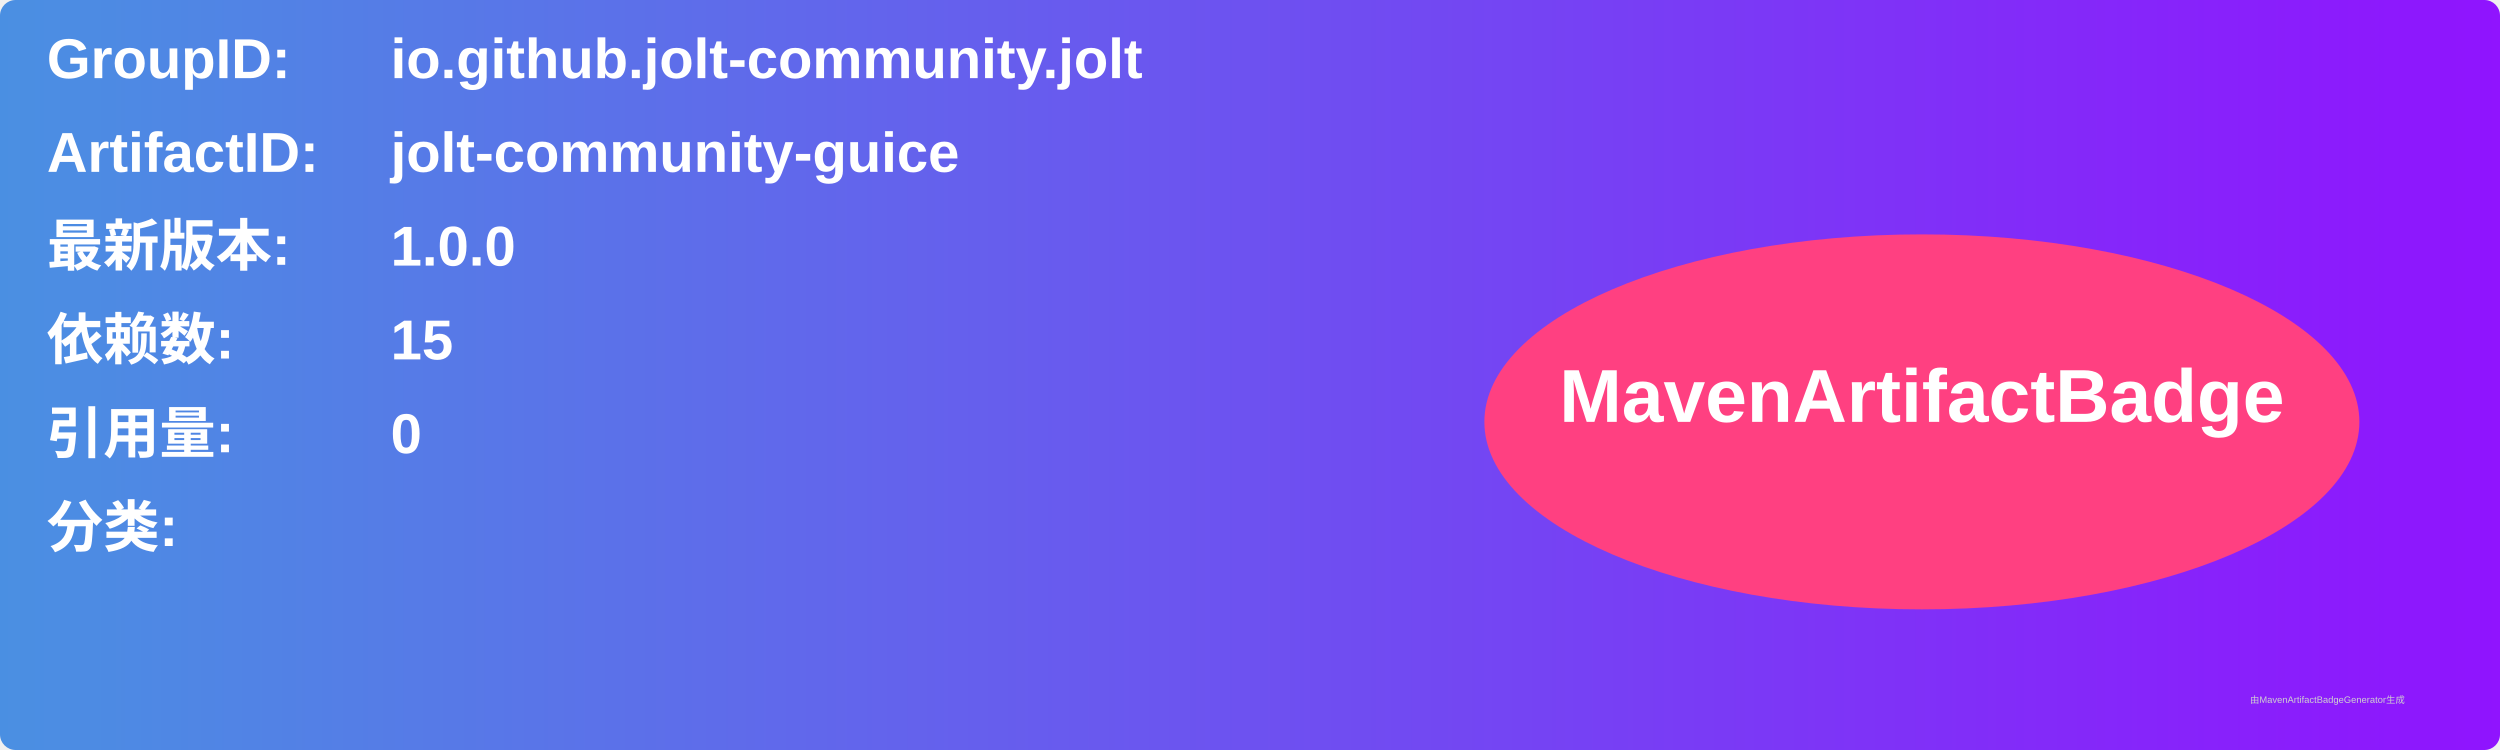
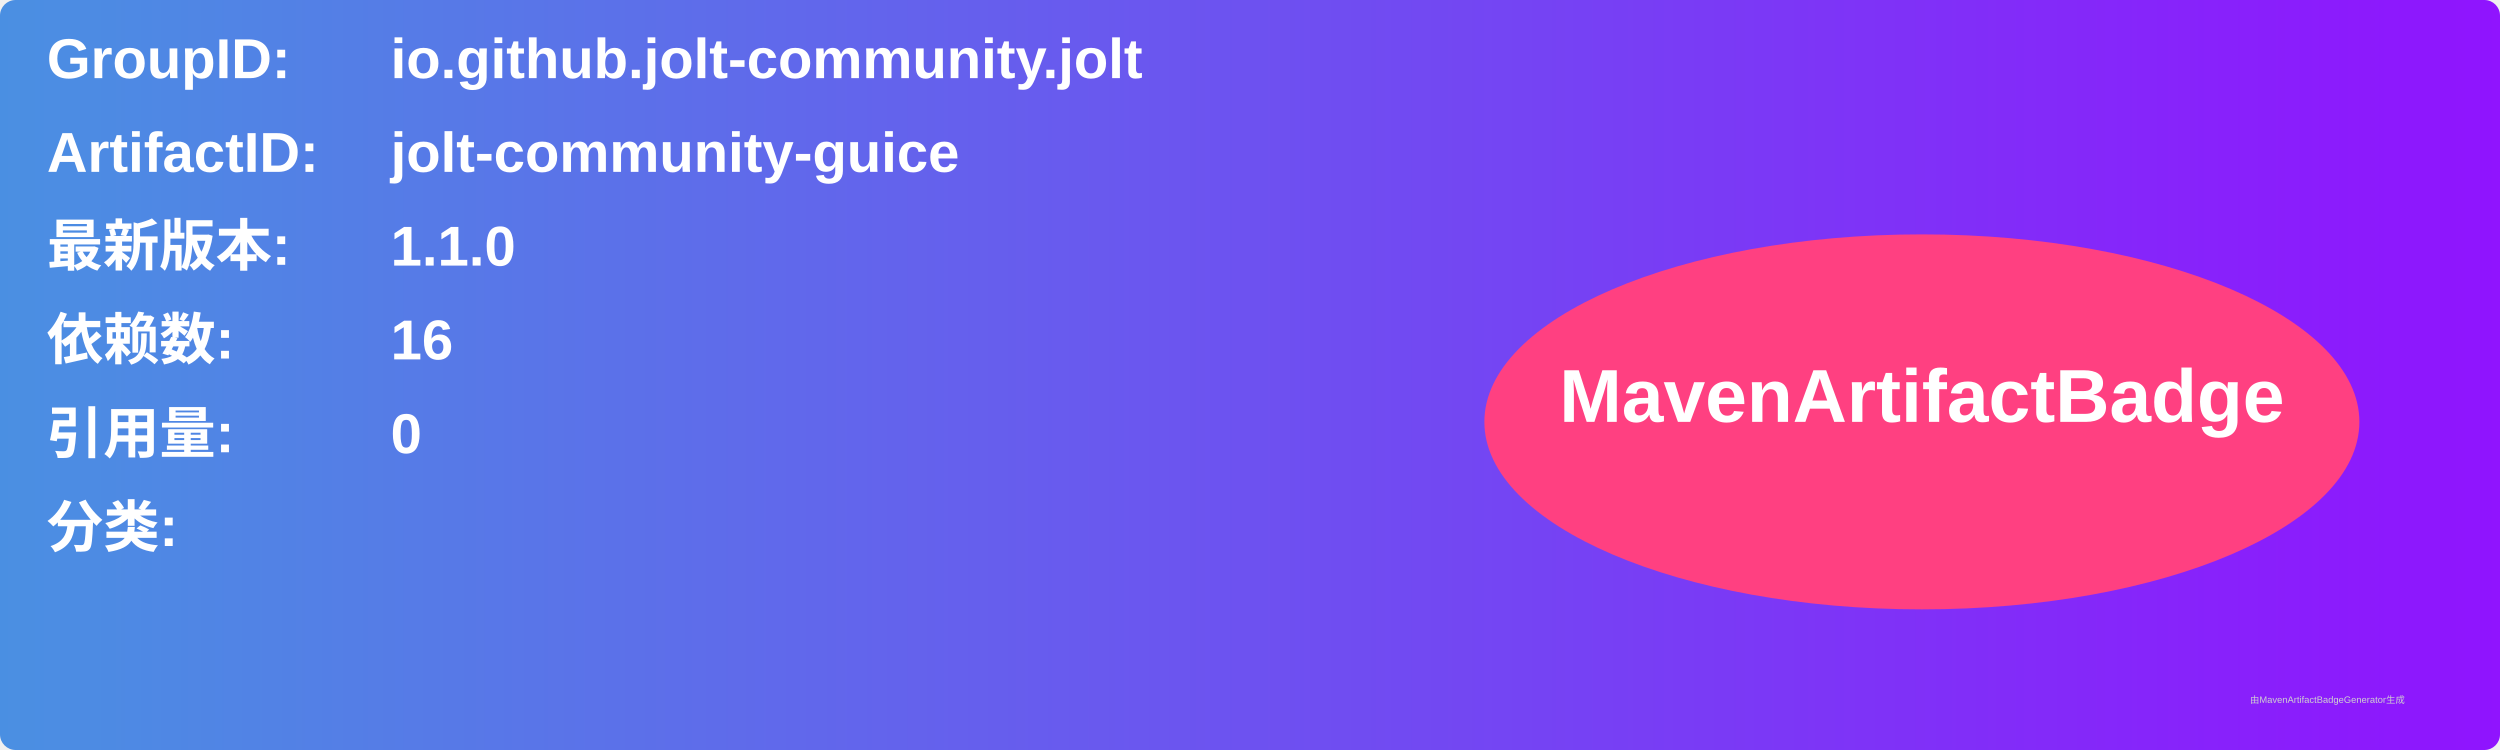
<svg xmlns="http://www.w3.org/2000/svg" width="800" height="240" viewBox="0 0 800 240">
  <linearGradient id="grad" x1="0%" y1="0%" x2="100%" y2="0%">
    <stop offset="0%" stop-color="#4a90e2" />
    <stop offset="100%" stop-color="#9013fe" />
  </linearGradient>
  <rect width="100%" height="100%" rx="5" ry="5" fill="url(#grad)" />
  <g transform="translate(15, 15)">
    <text x="0" y="10" font-family="Arial" font-size="18" fill="white" font-weight="bold" width="260">GroupID:</text>
    <text x="110" y="10" font-family="Arial" font-size="18" fill="white" font-weight="bold" width="460">io.github.jolt-community.jolt</text>
    <text x="0" y="40" font-family="Arial" font-size="18" fill="white" font-weight="bold" width="260">ArtifactID:</text>
    <text x="110" y="40" font-family="Arial" font-size="18" fill="white" font-weight="bold" width="460">jolt-community-guice</text>
    <text x="0" y="70" font-family="Arial" font-size="18" fill="white" font-weight="bold">最新版本:</text>
    <text x="110" y="70" font-family="Arial" font-size="18" fill="white" font-weight="bold">
-       <tspan font-weight="bold">1.0.0</tspan>
+       <tspan font-weight="bold">1.1.0</tspan>
    </text>
    <text x="0" y="100" font-family="Arial" font-size="18" fill="white" font-weight="bold">依赖数: </text>
    <text x="110" y="100" font-family="Arial" font-size="18" fill="white">
-       <tspan font-weight="bold">15</tspan>
+       <tspan font-weight="bold">16</tspan>
    </text>
    <text x="0" y="130" font-family="Arial" font-size="18" fill="white" font-weight="bold">引用量: </text>
    <text x="110" y="130" font-family="Arial" font-size="18" fill="white">
      <tspan font-weight="bold">0</tspan>
    </text>
    <text x="0" y="160" font-family="Arial" font-size="18" fill="white" font-weight="bold">分类:</text>
    <text x="10" y="190" font-family="Arial" font-size="10" fill="white">
      <tspan font-weight="bold" />
    </text>
    <ellipse cx="600" cy="120" rx="140" ry="60" fill="#ff4081" />
    <text x="600" y="120" text-anchor="middle" font-family="Arial" font-size="24" fill="white" font-weight="bold">MavenArtifactBadge</text>
  </g>
  <text x="720" y="225" font-family="Arial" font-size="3" fill="#d0d0d0">由MavenArtifactBadgeGenerator生成</text>
</svg>
